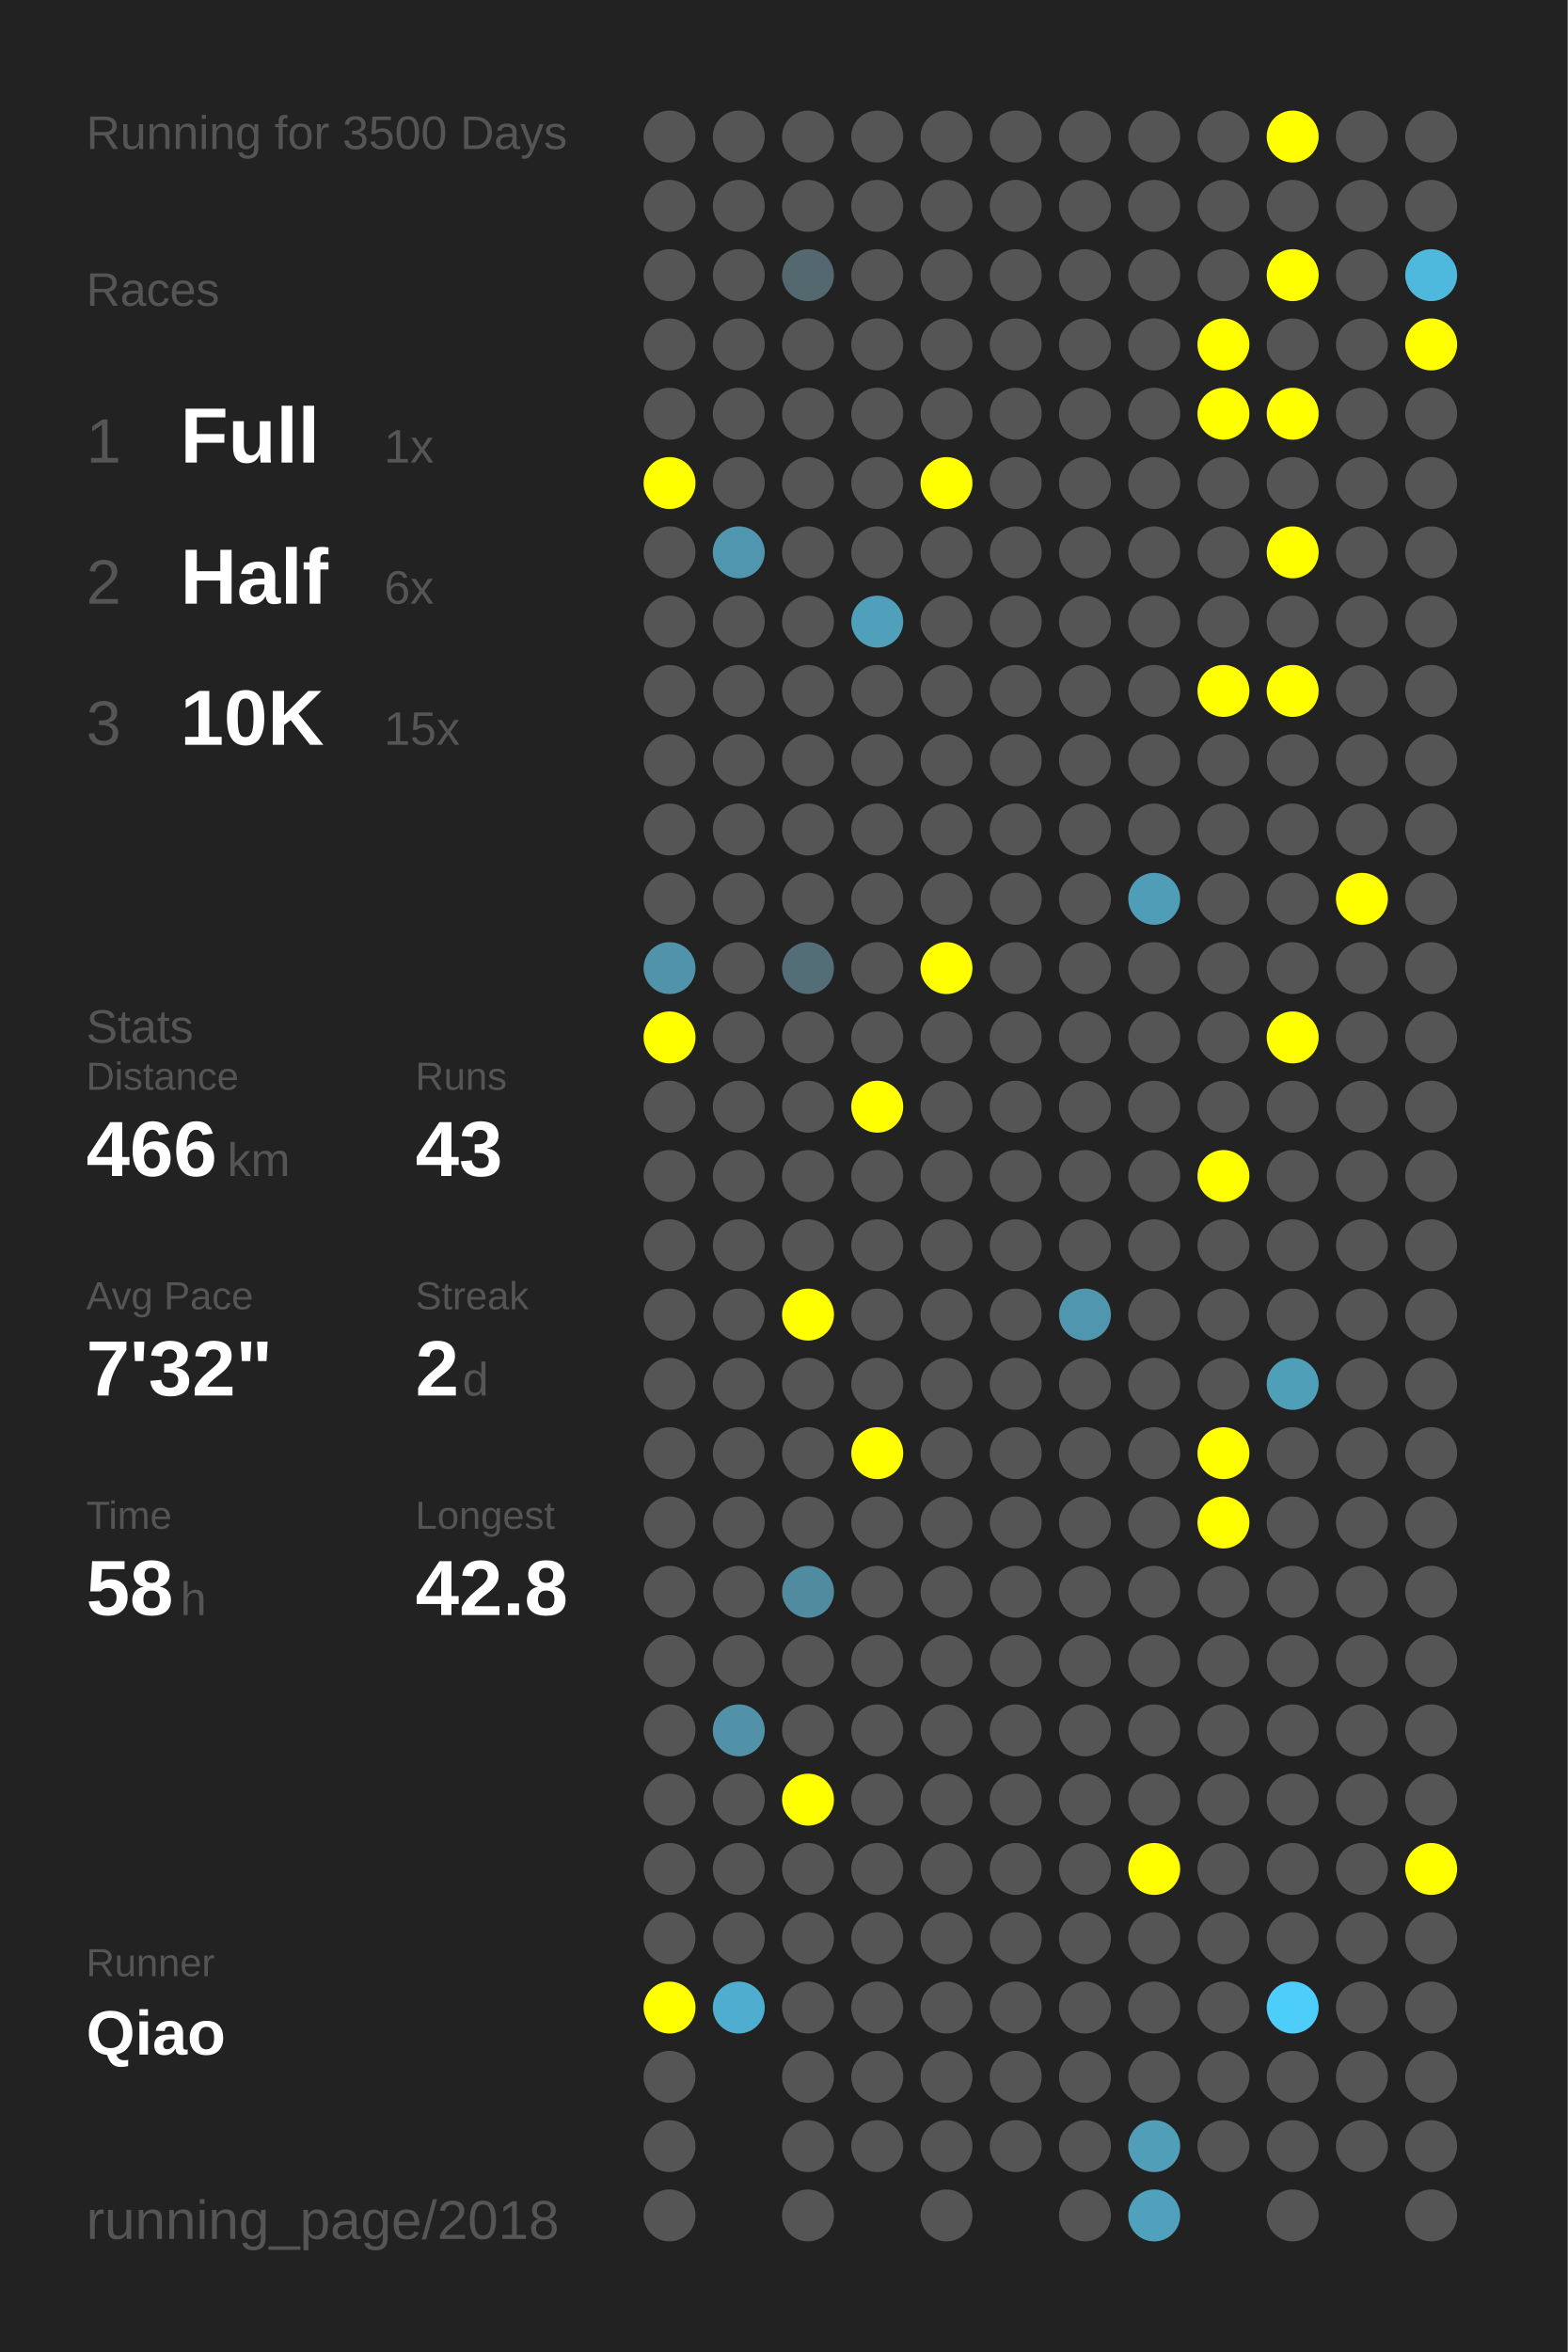
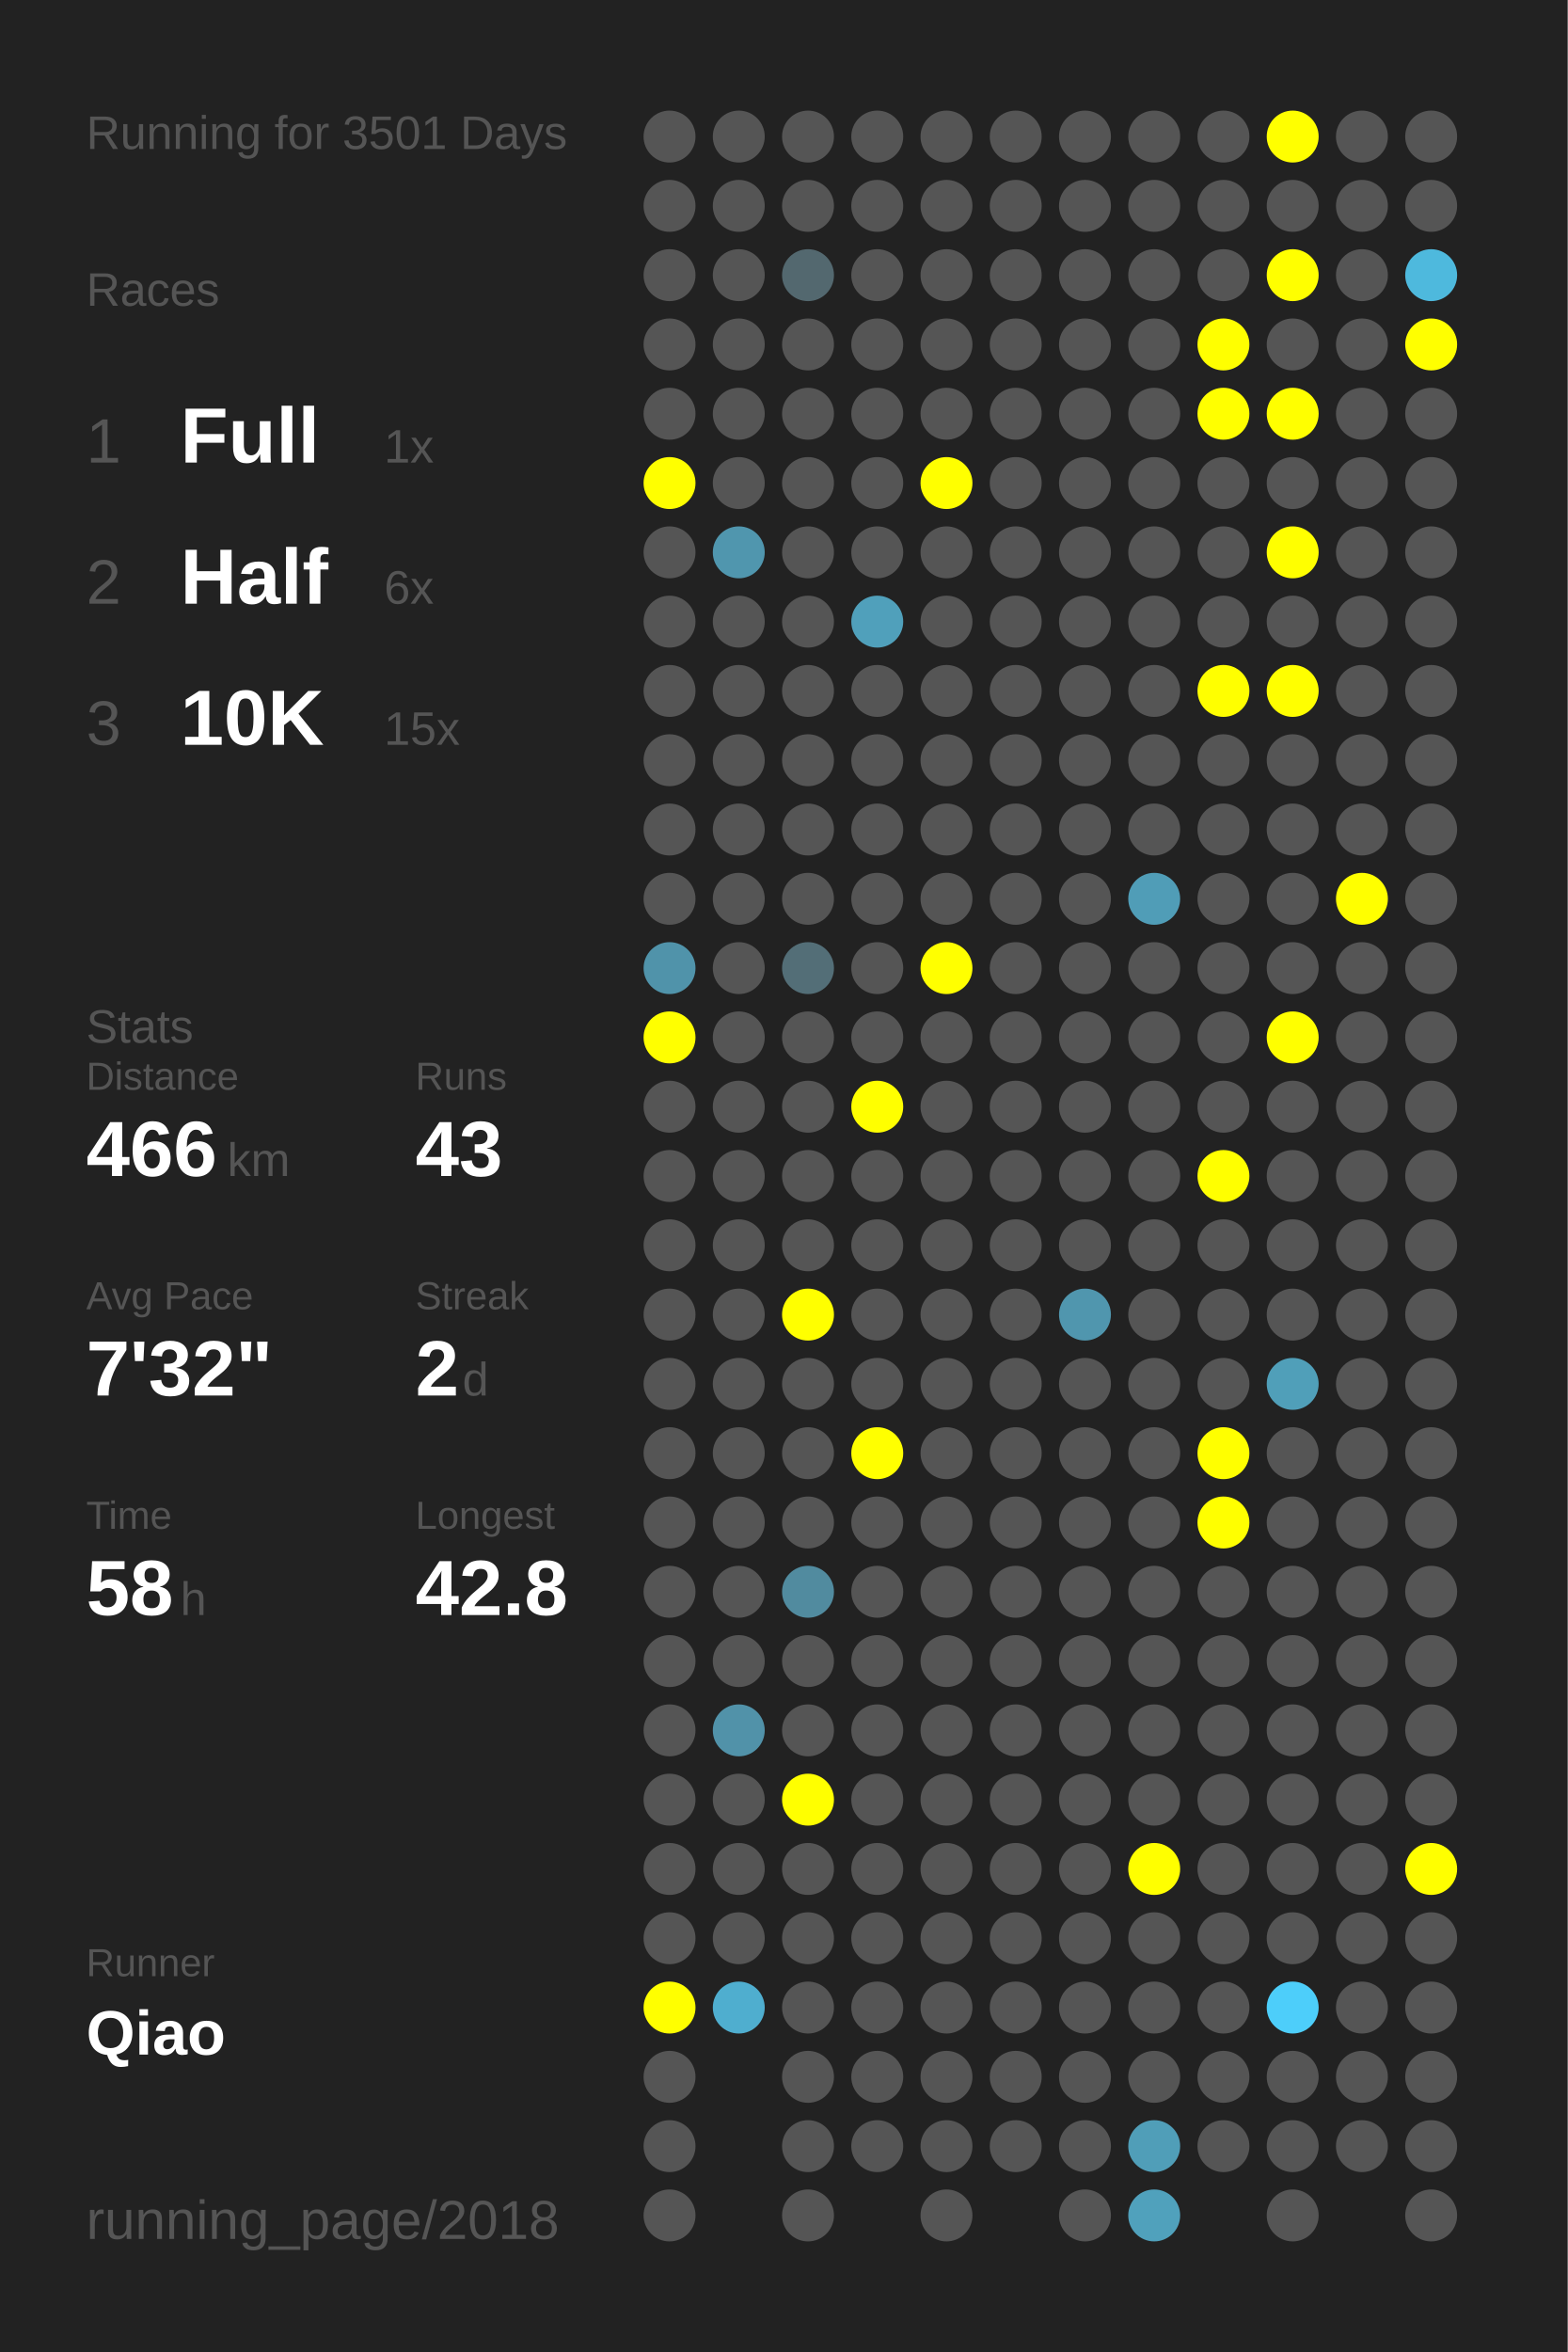
<svg xmlns="http://www.w3.org/2000/svg" baseProfile="full" height="300mm" version="1.1" viewBox="0,0,200,300" width="200mm">
  <defs />
  <rect fill="#222222" height="300" width="200" x="0" y="0" />
-   <text fill="#555555" style="font-size:6px; font-family:Arial;" x="11" y="19">Running for 3500 Days</text>
+   <text fill="#555555" style="font-size:6px; font-family:Arial;" x="11" y="19">Running for 3501 Days</text>
  <text fill="#555555" style="font-size:6px; font-family:Arial;" x="11" y="39">Races</text>
  <text fill="#555555" style="font-size:8px; font-family:Arial;" x="11" y="59">1</text>
  <text fill="#FFFFFF" style="font-size:10px; font-family:Arial; font-weight:bold;" x="23" y="59">Full</text>
  <text fill="#555555" style="font-size:6px; font-family:Arial;" x="49" y="59">1x</text>
  <text fill="#555555" style="font-size:8px; font-family:Arial;" x="11" y="77">2</text>
  <text fill="#FFFFFF" style="font-size:10px; font-family:Arial; font-weight:bold;" x="23" y="77">Half</text>
  <text fill="#555555" style="font-size:6px; font-family:Arial;" x="49" y="77">6x</text>
  <text fill="#555555" style="font-size:8px; font-family:Arial;" x="11" y="95">3</text>
  <text fill="#FFFFFF" style="font-size:10px; font-family:Arial; font-weight:bold;" x="23" y="95">10K</text>
  <text fill="#555555" style="font-size:6px; font-family:Arial;" x="49" y="95">15x</text>
  <text fill="#555555" style="font-size:6px; font-family:Arial;" x="11" y="133">Stats</text>
  <text fill="#555555" style="font-size:5px; font-family:Arial;" x="11" y="139">Distance</text>
  <text fill="#FFFFFF" style="font-size:10px; font-family:Arial; font-weight:bold;" x="11" y="150">466</text>
  <text fill="#555555" style="font-size:6px; font-family:Arial;" x="29" y="150">km</text>
  <text fill="#555555" style="font-size:5px; font-family:Arial;" x="53" y="139">Runs</text>
  <text fill="#FFFFFF" style="font-size:10px; font-family:Arial; font-weight:bold;" x="53" y="150">43</text>
  <text fill="#555555" style="font-size:5px; font-family:Arial;" x="11" y="167">Avg Pace</text>
  <text fill="#FFFFFF" style="font-size:10px; font-family:Arial; font-weight:bold;" x="11" y="178">7'32"</text>
  <text fill="#555555" style="font-size:5px; font-family:Arial;" x="53" y="167">Streak</text>
  <text fill="#FFFFFF" style="font-size:10px; font-family:Arial; font-weight:bold;" x="53" y="178">2</text>
  <text fill="#555555" style="font-size:6px; font-family:Arial;" x="59" y="178">d</text>
  <text fill="#555555" style="font-size:5px; font-family:Arial;" x="11" y="195">Time</text>
  <text fill="#FFFFFF" style="font-size:10px; font-family:Arial; font-weight:bold;" x="11" y="206">58</text>
  <text fill="#555555" style="font-size:6px; font-family:Arial;" x="23" y="206">h</text>
  <text fill="#555555" style="font-size:5px; font-family:Arial;" x="53" y="195">Longest</text>
  <text fill="#FFFFFF" style="font-size:10px; font-family:Arial; font-weight:bold;" x="53" y="206">42.8</text>
  <text fill="#555555" style="font-size:5px; font-family:Arial;" x="11" y="252.065">Runner</text>
  <text fill="#FFFFFF" style="font-size:8px; font-family:Arial; font-weight:bold;" x="11" y="262.065">Qiao</text>
  <text fill="#555555" style="font-size:7px; font-family:Arial;" x="11" y="285.581">running_page/2018</text>
  <circle cx="85.417" cy="17.419" fill="#555555" r="3.312" />
  <circle cx="85.417" cy="26.258" fill="#555555" r="3.312" />
  <circle cx="85.417" cy="35.097" fill="#555555" r="3.312" />
  <circle cx="85.417" cy="43.935" fill="#555555" r="3.312" />
  <circle cx="85.417" cy="52.774" fill="#555555" r="3.312" />
  <circle cx="85.417" cy="61.613" fill="#FFFF00" r="3.312" />
  <circle cx="85.417" cy="70.452" fill="#555555" r="3.312" />
  <circle cx="85.417" cy="79.29" fill="#555555" r="3.312" />
  <circle cx="85.417" cy="88.129" fill="#555555" r="3.312" />
  <circle cx="85.417" cy="96.968" fill="#555555" r="3.312" />
  <circle cx="85.417" cy="105.806" fill="#555555" r="3.312" />
  <circle cx="85.417" cy="114.645" fill="#555555" r="3.312" />
  <circle cx="85.417" cy="123.484" fill="#5093aa" r="3.312" />
  <circle cx="85.417" cy="132.323" fill="#FFFF00" r="3.312" />
  <circle cx="85.417" cy="141.161" fill="#555555" r="3.312" />
  <circle cx="85.417" cy="150" fill="#555555" r="3.312" />
  <circle cx="85.417" cy="158.839" fill="#555555" r="3.312" />
  <circle cx="85.417" cy="167.677" fill="#555555" r="3.312" />
  <circle cx="85.417" cy="176.516" fill="#555555" r="3.312" />
  <circle cx="85.417" cy="185.355" fill="#555555" r="3.312" />
  <circle cx="85.417" cy="194.194" fill="#555555" r="3.312" />
  <circle cx="85.417" cy="203.032" fill="#555555" r="3.312" />
  <circle cx="85.417" cy="211.871" fill="#555555" r="3.312" />
  <circle cx="85.417" cy="220.71" fill="#555555" r="3.312" />
  <circle cx="85.417" cy="229.548" fill="#555555" r="3.312" />
  <circle cx="85.417" cy="238.387" fill="#555555" r="3.312" />
  <circle cx="85.417" cy="247.226" fill="#555555" r="3.312" />
  <circle cx="85.417" cy="256.065" fill="#FFFF00" r="3.312" />
  <circle cx="85.417" cy="264.903" fill="#555555" r="3.312" />
  <circle cx="85.417" cy="273.742" fill="#555555" r="3.312" />
  <circle cx="85.417" cy="282.581" fill="#555555" r="3.312" />
  <circle cx="94.25" cy="17.419" fill="#555555" r="3.312" />
  <circle cx="94.25" cy="26.258" fill="#555555" r="3.312" />
  <circle cx="94.25" cy="35.097" fill="#555555" r="3.312" />
  <circle cx="94.25" cy="43.935" fill="#555555" r="3.312" />
  <circle cx="94.25" cy="52.774" fill="#555555" r="3.312" />
  <circle cx="94.25" cy="61.613" fill="#555555" r="3.312" />
  <circle cx="94.25" cy="70.452" fill="#5096ae" r="3.312" />
  <circle cx="94.25" cy="79.29" fill="#555555" r="3.312" />
  <circle cx="94.25" cy="88.129" fill="#555555" r="3.312" />
  <circle cx="94.25" cy="96.968" fill="#555555" r="3.312" />
  <circle cx="94.25" cy="105.806" fill="#555555" r="3.312" />
  <circle cx="94.25" cy="114.645" fill="#555555" r="3.312" />
  <circle cx="94.25" cy="123.484" fill="#555555" r="3.312" />
  <circle cx="94.25" cy="132.323" fill="#555555" r="3.312" />
  <circle cx="94.25" cy="141.161" fill="#555555" r="3.312" />
  <circle cx="94.25" cy="150" fill="#555555" r="3.312" />
  <circle cx="94.25" cy="158.839" fill="#555555" r="3.312" />
  <circle cx="94.25" cy="167.677" fill="#555555" r="3.312" />
  <circle cx="94.25" cy="176.516" fill="#555555" r="3.312" />
  <circle cx="94.25" cy="185.355" fill="#555555" r="3.312" />
  <circle cx="94.25" cy="194.194" fill="#555555" r="3.312" />
  <circle cx="94.25" cy="203.032" fill="#555555" r="3.312" />
  <circle cx="94.25" cy="211.871" fill="#555555" r="3.312" />
  <circle cx="94.25" cy="220.71" fill="#5192a9" r="3.312" />
  <circle cx="94.25" cy="229.548" fill="#555555" r="3.312" />
  <circle cx="94.25" cy="238.387" fill="#555555" r="3.312" />
  <circle cx="94.25" cy="247.226" fill="#555555" r="3.312" />
  <circle cx="94.25" cy="256.065" fill="#4faecf" r="3.312" />
  <circle cx="103.083" cy="17.419" fill="#555555" r="3.312" />
  <circle cx="103.083" cy="26.258" fill="#555555" r="3.312" />
  <circle cx="103.083" cy="35.097" fill="#53686f" r="3.312" />
  <circle cx="103.083" cy="43.935" fill="#555555" r="3.312" />
  <circle cx="103.083" cy="52.774" fill="#555555" r="3.312" />
  <circle cx="103.083" cy="61.613" fill="#555555" r="3.312" />
  <circle cx="103.083" cy="70.452" fill="#555555" r="3.312" />
  <circle cx="103.083" cy="79.29" fill="#555555" r="3.312" />
  <circle cx="103.083" cy="88.129" fill="#555555" r="3.312" />
  <circle cx="103.083" cy="96.968" fill="#555555" r="3.312" />
  <circle cx="103.083" cy="105.806" fill="#555555" r="3.312" />
  <circle cx="103.083" cy="114.645" fill="#555555" r="3.312" />
  <circle cx="103.083" cy="123.484" fill="#536e77" r="3.312" />
  <circle cx="103.083" cy="132.323" fill="#555555" r="3.312" />
  <circle cx="103.083" cy="141.161" fill="#555555" r="3.312" />
  <circle cx="103.083" cy="150" fill="#555555" r="3.312" />
  <circle cx="103.083" cy="158.839" fill="#555555" r="3.312" />
  <circle cx="103.083" cy="167.677" fill="#FFFF00" r="3.312" />
  <circle cx="103.083" cy="176.516" fill="#555555" r="3.312" />
  <circle cx="103.083" cy="185.355" fill="#555555" r="3.312" />
  <circle cx="103.083" cy="194.194" fill="#555555" r="3.312" />
  <circle cx="103.083" cy="203.032" fill="#518b9f" r="3.312" />
  <circle cx="103.083" cy="211.871" fill="#555555" r="3.312" />
  <circle cx="103.083" cy="220.71" fill="#555555" r="3.312" />
  <circle cx="103.083" cy="229.548" fill="#FFFF00" r="3.312" />
  <circle cx="103.083" cy="238.387" fill="#555555" r="3.312" />
  <circle cx="103.083" cy="247.226" fill="#555555" r="3.312" />
  <circle cx="103.083" cy="256.065" fill="#555555" r="3.312" />
  <circle cx="103.083" cy="264.903" fill="#555555" r="3.312" />
  <circle cx="103.083" cy="273.742" fill="#555555" r="3.312" />
  <circle cx="103.083" cy="282.581" fill="#555555" r="3.312" />
  <circle cx="111.917" cy="17.419" fill="#555555" r="3.312" />
  <circle cx="111.917" cy="26.258" fill="#555555" r="3.312" />
  <circle cx="111.917" cy="35.097" fill="#555555" r="3.312" />
  <circle cx="111.917" cy="43.935" fill="#555555" r="3.312" />
  <circle cx="111.917" cy="52.774" fill="#555555" r="3.312" />
  <circle cx="111.917" cy="61.613" fill="#555555" r="3.312" />
  <circle cx="111.917" cy="70.452" fill="#555555" r="3.312" />
  <circle cx="111.917" cy="79.29" fill="#50a0bb" r="3.312" />
  <circle cx="111.917" cy="88.129" fill="#555555" r="3.312" />
  <circle cx="111.917" cy="96.968" fill="#555555" r="3.312" />
  <circle cx="111.917" cy="105.806" fill="#555555" r="3.312" />
  <circle cx="111.917" cy="114.645" fill="#555555" r="3.312" />
  <circle cx="111.917" cy="123.484" fill="#555555" r="3.312" />
  <circle cx="111.917" cy="132.323" fill="#555555" r="3.312" />
  <circle cx="111.917" cy="141.161" fill="#FFFF00" r="3.312" />
  <circle cx="111.917" cy="150" fill="#555555" r="3.312" />
  <circle cx="111.917" cy="158.839" fill="#555555" r="3.312" />
  <circle cx="111.917" cy="167.677" fill="#555555" r="3.312" />
  <circle cx="111.917" cy="176.516" fill="#555555" r="3.312" />
  <circle cx="111.917" cy="185.355" fill="#FFFF00" r="3.312" />
  <circle cx="111.917" cy="194.194" fill="#555555" r="3.312" />
  <circle cx="111.917" cy="203.032" fill="#555555" r="3.312" />
  <circle cx="111.917" cy="211.871" fill="#555555" r="3.312" />
  <circle cx="111.917" cy="220.71" fill="#555555" r="3.312" />
  <circle cx="111.917" cy="229.548" fill="#555555" r="3.312" />
  <circle cx="111.917" cy="238.387" fill="#555555" r="3.312" />
  <circle cx="111.917" cy="247.226" fill="#555555" r="3.312" />
  <circle cx="111.917" cy="256.065" fill="#555555" r="3.312" />
  <circle cx="111.917" cy="264.903" fill="#555555" r="3.312" />
  <circle cx="111.917" cy="273.742" fill="#555555" r="3.312" />
  <circle cx="120.75" cy="17.419" fill="#555555" r="3.312" />
  <circle cx="120.75" cy="26.258" fill="#555555" r="3.312" />
  <circle cx="120.75" cy="35.097" fill="#555555" r="3.312" />
  <circle cx="120.75" cy="43.935" fill="#555555" r="3.312" />
  <circle cx="120.75" cy="52.774" fill="#555555" r="3.312" />
  <circle cx="120.75" cy="61.613" fill="#FFFF00" r="3.312" />
  <circle cx="120.75" cy="70.452" fill="#555555" r="3.312" />
  <circle cx="120.75" cy="79.29" fill="#555555" r="3.312" />
  <circle cx="120.75" cy="88.129" fill="#555555" r="3.312" />
  <circle cx="120.75" cy="96.968" fill="#555555" r="3.312" />
  <circle cx="120.75" cy="105.806" fill="#555555" r="3.312" />
  <circle cx="120.75" cy="114.645" fill="#555555" r="3.312" />
  <circle cx="120.75" cy="123.484" fill="#FFFF00" r="3.312" />
  <circle cx="120.75" cy="132.323" fill="#555555" r="3.312" />
  <circle cx="120.75" cy="141.161" fill="#555555" r="3.312" />
  <circle cx="120.75" cy="150" fill="#555555" r="3.312" />
  <circle cx="120.75" cy="158.839" fill="#555555" r="3.312" />
  <circle cx="120.75" cy="167.677" fill="#555555" r="3.312" />
  <circle cx="120.75" cy="176.516" fill="#555555" r="3.312" />
  <circle cx="120.75" cy="185.355" fill="#555555" r="3.312" />
  <circle cx="120.75" cy="194.194" fill="#555555" r="3.312" />
  <circle cx="120.75" cy="203.032" fill="#555555" r="3.312" />
  <circle cx="120.75" cy="211.871" fill="#555555" r="3.312" />
  <circle cx="120.75" cy="220.71" fill="#555555" r="3.312" />
  <circle cx="120.75" cy="229.548" fill="#555555" r="3.312" />
  <circle cx="120.75" cy="238.387" fill="#555555" r="3.312" />
  <circle cx="120.75" cy="247.226" fill="#555555" r="3.312" />
  <circle cx="120.75" cy="256.065" fill="#555555" r="3.312" />
  <circle cx="120.75" cy="264.903" fill="#555555" r="3.312" />
  <circle cx="120.75" cy="273.742" fill="#555555" r="3.312" />
  <circle cx="120.75" cy="282.581" fill="#555555" r="3.312" />
  <circle cx="129.583" cy="17.419" fill="#555555" r="3.312" />
  <circle cx="129.583" cy="26.258" fill="#555555" r="3.312" />
  <circle cx="129.583" cy="35.097" fill="#555555" r="3.312" />
  <circle cx="129.583" cy="43.935" fill="#555555" r="3.312" />
  <circle cx="129.583" cy="52.774" fill="#555555" r="3.312" />
  <circle cx="129.583" cy="61.613" fill="#555555" r="3.312" />
  <circle cx="129.583" cy="70.452" fill="#555555" r="3.312" />
  <circle cx="129.583" cy="79.29" fill="#555555" r="3.312" />
  <circle cx="129.583" cy="88.129" fill="#555555" r="3.312" />
  <circle cx="129.583" cy="96.968" fill="#555555" r="3.312" />
  <circle cx="129.583" cy="105.806" fill="#555555" r="3.312" />
  <circle cx="129.583" cy="114.645" fill="#555555" r="3.312" />
  <circle cx="129.583" cy="123.484" fill="#555555" r="3.312" />
  <circle cx="129.583" cy="132.323" fill="#555555" r="3.312" />
  <circle cx="129.583" cy="141.161" fill="#555555" r="3.312" />
  <circle cx="129.583" cy="150" fill="#555555" r="3.312" />
  <circle cx="129.583" cy="158.839" fill="#555555" r="3.312" />
  <circle cx="129.583" cy="167.677" fill="#555555" r="3.312" />
  <circle cx="129.583" cy="176.516" fill="#555555" r="3.312" />
  <circle cx="129.583" cy="185.355" fill="#555555" r="3.312" />
  <circle cx="129.583" cy="194.194" fill="#555555" r="3.312" />
  <circle cx="129.583" cy="203.032" fill="#555555" r="3.312" />
  <circle cx="129.583" cy="211.871" fill="#555555" r="3.312" />
  <circle cx="129.583" cy="220.71" fill="#555555" r="3.312" />
  <circle cx="129.583" cy="229.548" fill="#555555" r="3.312" />
  <circle cx="129.583" cy="238.387" fill="#555555" r="3.312" />
  <circle cx="129.583" cy="247.226" fill="#555555" r="3.312" />
  <circle cx="129.583" cy="256.065" fill="#555555" r="3.312" />
  <circle cx="129.583" cy="264.903" fill="#555555" r="3.312" />
  <circle cx="129.583" cy="273.742" fill="#555555" r="3.312" />
  <circle cx="138.417" cy="17.419" fill="#555555" r="3.312" />
  <circle cx="138.417" cy="26.258" fill="#555555" r="3.312" />
  <circle cx="138.417" cy="35.097" fill="#555555" r="3.312" />
  <circle cx="138.417" cy="43.935" fill="#555555" r="3.312" />
  <circle cx="138.417" cy="52.774" fill="#555555" r="3.312" />
  <circle cx="138.417" cy="61.613" fill="#555555" r="3.312" />
  <circle cx="138.417" cy="70.452" fill="#555555" r="3.312" />
  <circle cx="138.417" cy="79.29" fill="#555555" r="3.312" />
  <circle cx="138.417" cy="88.129" fill="#555555" r="3.312" />
  <circle cx="138.417" cy="96.968" fill="#555555" r="3.312" />
  <circle cx="138.417" cy="105.806" fill="#555555" r="3.312" />
  <circle cx="138.417" cy="114.645" fill="#555555" r="3.312" />
  <circle cx="138.417" cy="123.484" fill="#555555" r="3.312" />
  <circle cx="138.417" cy="132.323" fill="#555555" r="3.312" />
  <circle cx="138.417" cy="141.161" fill="#555555" r="3.312" />
  <circle cx="138.417" cy="150" fill="#555555" r="3.312" />
  <circle cx="138.417" cy="158.839" fill="#555555" r="3.312" />
  <circle cx="138.417" cy="167.677" fill="#5096ae" r="3.312" />
  <circle cx="138.417" cy="176.516" fill="#555555" r="3.312" />
  <circle cx="138.417" cy="185.355" fill="#555555" r="3.312" />
  <circle cx="138.417" cy="194.194" fill="#555555" r="3.312" />
  <circle cx="138.417" cy="203.032" fill="#555555" r="3.312" />
  <circle cx="138.417" cy="211.871" fill="#555555" r="3.312" />
  <circle cx="138.417" cy="220.71" fill="#555555" r="3.312" />
  <circle cx="138.417" cy="229.548" fill="#555555" r="3.312" />
  <circle cx="138.417" cy="238.387" fill="#555555" r="3.312" />
  <circle cx="138.417" cy="247.226" fill="#555555" r="3.312" />
  <circle cx="138.417" cy="256.065" fill="#555555" r="3.312" />
  <circle cx="138.417" cy="264.903" fill="#555555" r="3.312" />
  <circle cx="138.417" cy="273.742" fill="#555555" r="3.312" />
  <circle cx="138.417" cy="282.581" fill="#555555" r="3.312" />
  <circle cx="147.25" cy="17.419" fill="#555555" r="3.312" />
  <circle cx="147.25" cy="26.258" fill="#555555" r="3.312" />
  <circle cx="147.25" cy="35.097" fill="#555555" r="3.312" />
  <circle cx="147.25" cy="43.935" fill="#555555" r="3.312" />
  <circle cx="147.25" cy="52.774" fill="#555555" r="3.312" />
  <circle cx="147.25" cy="61.613" fill="#555555" r="3.312" />
  <circle cx="147.25" cy="70.452" fill="#555555" r="3.312" />
  <circle cx="147.25" cy="79.29" fill="#555555" r="3.312" />
  <circle cx="147.25" cy="88.129" fill="#555555" r="3.312" />
  <circle cx="147.25" cy="96.968" fill="#555555" r="3.312" />
  <circle cx="147.25" cy="105.806" fill="#555555" r="3.312" />
  <circle cx="147.25" cy="114.645" fill="#509db7" r="3.312" />
  <circle cx="147.25" cy="123.484" fill="#555555" r="3.312" />
  <circle cx="147.25" cy="132.323" fill="#555555" r="3.312" />
  <circle cx="147.25" cy="141.161" fill="#555555" r="3.312" />
  <circle cx="147.25" cy="150" fill="#555555" r="3.312" />
  <circle cx="147.25" cy="158.839" fill="#555555" r="3.312" />
  <circle cx="147.25" cy="167.677" fill="#555555" r="3.312" />
  <circle cx="147.25" cy="176.516" fill="#555555" r="3.312" />
  <circle cx="147.25" cy="185.355" fill="#555555" r="3.312" />
  <circle cx="147.25" cy="194.194" fill="#555555" r="3.312" />
  <circle cx="147.25" cy="203.032" fill="#555555" r="3.312" />
  <circle cx="147.25" cy="211.871" fill="#555555" r="3.312" />
  <circle cx="147.25" cy="220.71" fill="#555555" r="3.312" />
  <circle cx="147.25" cy="229.548" fill="#555555" r="3.312" />
  <circle cx="147.25" cy="238.387" fill="#FFFF00" r="3.312" />
  <circle cx="147.25" cy="247.226" fill="#555555" r="3.312" />
  <circle cx="147.25" cy="256.065" fill="#555555" r="3.312" />
  <circle cx="147.25" cy="264.903" fill="#555555" r="3.312" />
  <circle cx="147.25" cy="273.742" fill="#509eb8" r="3.312" />
  <circle cx="147.25" cy="282.581" fill="#50a1bc" r="3.312" />
  <circle cx="156.083" cy="17.419" fill="#555555" r="3.312" />
  <circle cx="156.083" cy="26.258" fill="#555555" r="3.312" />
  <circle cx="156.083" cy="35.097" fill="#555555" r="3.312" />
  <circle cx="156.083" cy="43.935" fill="#FFFF00" r="3.312" />
  <circle cx="156.083" cy="52.774" fill="#FFFF00" r="3.312" />
  <circle cx="156.083" cy="61.613" fill="#555555" r="3.312" />
  <circle cx="156.083" cy="70.452" fill="#555555" r="3.312" />
  <circle cx="156.083" cy="79.29" fill="#555555" r="3.312" />
  <circle cx="156.083" cy="88.129" fill="#FFFF00" r="3.312" />
  <circle cx="156.083" cy="96.968" fill="#555555" r="3.312" />
  <circle cx="156.083" cy="105.806" fill="#555555" r="3.312" />
  <circle cx="156.083" cy="114.645" fill="#555555" r="3.312" />
  <circle cx="156.083" cy="123.484" fill="#555555" r="3.312" />
  <circle cx="156.083" cy="132.323" fill="#555555" r="3.312" />
  <circle cx="156.083" cy="141.161" fill="#555555" r="3.312" />
  <circle cx="156.083" cy="150" fill="#FFFF00" r="3.312" />
  <circle cx="156.083" cy="158.839" fill="#555555" r="3.312" />
  <circle cx="156.083" cy="167.677" fill="#555555" r="3.312" />
  <circle cx="156.083" cy="176.516" fill="#555555" r="3.312" />
  <circle cx="156.083" cy="185.355" fill="#FFFF00" r="3.312" />
  <circle cx="156.083" cy="194.194" fill="#FFFF00" r="3.312" />
  <circle cx="156.083" cy="203.032" fill="#555555" r="3.312" />
  <circle cx="156.083" cy="211.871" fill="#555555" r="3.312" />
  <circle cx="156.083" cy="220.71" fill="#555555" r="3.312" />
  <circle cx="156.083" cy="229.548" fill="#555555" r="3.312" />
  <circle cx="156.083" cy="238.387" fill="#555555" r="3.312" />
  <circle cx="156.083" cy="247.226" fill="#555555" r="3.312" />
  <circle cx="156.083" cy="256.065" fill="#555555" r="3.312" />
  <circle cx="156.083" cy="264.903" fill="#555555" r="3.312" />
  <circle cx="156.083" cy="273.742" fill="#555555" r="3.312" />
  <circle cx="164.917" cy="17.419" fill="#FFFF00" r="3.312" />
  <circle cx="164.917" cy="26.258" fill="#555555" r="3.312" />
  <circle cx="164.917" cy="35.097" fill="#FFFF00" r="3.312" />
  <circle cx="164.917" cy="43.935" fill="#555555" r="3.312" />
  <circle cx="164.917" cy="52.774" fill="#FFFF00" r="3.312" />
  <circle cx="164.917" cy="61.613" fill="#555555" r="3.312" />
  <circle cx="164.917" cy="70.452" fill="#FFFF00" r="3.312" />
  <circle cx="164.917" cy="79.29" fill="#555555" r="3.312" />
  <circle cx="164.917" cy="88.129" fill="#FFFF00" r="3.312" />
  <circle cx="164.917" cy="96.968" fill="#555555" r="3.312" />
  <circle cx="164.917" cy="105.806" fill="#555555" r="3.312" />
  <circle cx="164.917" cy="114.645" fill="#555555" r="3.312" />
  <circle cx="164.917" cy="123.484" fill="#555555" r="3.312" />
  <circle cx="164.917" cy="132.323" fill="#FFFF00" r="3.312" />
  <circle cx="164.917" cy="141.161" fill="#555555" r="3.312" />
  <circle cx="164.917" cy="150" fill="#555555" r="3.312" />
  <circle cx="164.917" cy="158.839" fill="#555555" r="3.312" />
  <circle cx="164.917" cy="167.677" fill="#555555" r="3.312" />
  <circle cx="164.917" cy="176.516" fill="#509fb9" r="3.312" />
  <circle cx="164.917" cy="185.355" fill="#555555" r="3.312" />
  <circle cx="164.917" cy="194.194" fill="#555555" r="3.312" />
  <circle cx="164.917" cy="203.032" fill="#555555" r="3.312" />
  <circle cx="164.917" cy="211.871" fill="#555555" r="3.312" />
  <circle cx="164.917" cy="220.71" fill="#555555" r="3.312" />
  <circle cx="164.917" cy="229.548" fill="#555555" r="3.312" />
  <circle cx="164.917" cy="238.387" fill="#555555" r="3.312" />
  <circle cx="164.917" cy="247.226" fill="#555555" r="3.312" />
  <circle cx="164.917" cy="256.065" fill="#4dcefa" r="3.312" />
  <circle cx="164.917" cy="264.903" fill="#555555" r="3.312" />
  <circle cx="164.917" cy="273.742" fill="#555555" r="3.312" />
  <circle cx="164.917" cy="282.581" fill="#555555" r="3.312" />
  <circle cx="173.75" cy="17.419" fill="#555555" r="3.312" />
  <circle cx="173.75" cy="26.258" fill="#555555" r="3.312" />
  <circle cx="173.75" cy="35.097" fill="#555555" r="3.312" />
  <circle cx="173.75" cy="43.935" fill="#555555" r="3.312" />
  <circle cx="173.75" cy="52.774" fill="#555555" r="3.312" />
  <circle cx="173.75" cy="61.613" fill="#555555" r="3.312" />
  <circle cx="173.75" cy="70.452" fill="#555555" r="3.312" />
  <circle cx="173.75" cy="79.29" fill="#555555" r="3.312" />
  <circle cx="173.75" cy="88.129" fill="#555555" r="3.312" />
  <circle cx="173.75" cy="96.968" fill="#555555" r="3.312" />
  <circle cx="173.75" cy="105.806" fill="#555555" r="3.312" />
  <circle cx="173.75" cy="114.645" fill="#FFFF00" r="3.312" />
  <circle cx="173.75" cy="123.484" fill="#555555" r="3.312" />
  <circle cx="173.75" cy="132.323" fill="#555555" r="3.312" />
  <circle cx="173.75" cy="141.161" fill="#555555" r="3.312" />
  <circle cx="173.75" cy="150" fill="#555555" r="3.312" />
  <circle cx="173.75" cy="158.839" fill="#555555" r="3.312" />
  <circle cx="173.75" cy="167.677" fill="#555555" r="3.312" />
  <circle cx="173.75" cy="176.516" fill="#555555" r="3.312" />
  <circle cx="173.75" cy="185.355" fill="#555555" r="3.312" />
  <circle cx="173.75" cy="194.194" fill="#555555" r="3.312" />
  <circle cx="173.75" cy="203.032" fill="#555555" r="3.312" />
  <circle cx="173.75" cy="211.871" fill="#555555" r="3.312" />
  <circle cx="173.75" cy="220.71" fill="#555555" r="3.312" />
  <circle cx="173.75" cy="229.548" fill="#555555" r="3.312" />
  <circle cx="173.75" cy="238.387" fill="#555555" r="3.312" />
  <circle cx="173.75" cy="247.226" fill="#555555" r="3.312" />
  <circle cx="173.75" cy="256.065" fill="#555555" r="3.312" />
  <circle cx="173.75" cy="264.903" fill="#555555" r="3.312" />
  <circle cx="173.75" cy="273.742" fill="#555555" r="3.312" />
  <circle cx="182.583" cy="17.419" fill="#555555" r="3.312" />
  <circle cx="182.583" cy="26.258" fill="#555555" r="3.312" />
  <circle cx="182.583" cy="35.097" fill="#4eb9dd" r="3.312" />
  <circle cx="182.583" cy="43.935" fill="#FFFF00" r="3.312" />
  <circle cx="182.583" cy="52.774" fill="#555555" r="3.312" />
  <circle cx="182.583" cy="61.613" fill="#555555" r="3.312" />
  <circle cx="182.583" cy="70.452" fill="#555555" r="3.312" />
  <circle cx="182.583" cy="79.29" fill="#555555" r="3.312" />
  <circle cx="182.583" cy="88.129" fill="#555555" r="3.312" />
  <circle cx="182.583" cy="96.968" fill="#555555" r="3.312" />
  <circle cx="182.583" cy="105.806" fill="#555555" r="3.312" />
  <circle cx="182.583" cy="114.645" fill="#555555" r="3.312" />
  <circle cx="182.583" cy="123.484" fill="#555555" r="3.312" />
  <circle cx="182.583" cy="132.323" fill="#555555" r="3.312" />
  <circle cx="182.583" cy="141.161" fill="#555555" r="3.312" />
  <circle cx="182.583" cy="150" fill="#555555" r="3.312" />
  <circle cx="182.583" cy="158.839" fill="#555555" r="3.312" />
  <circle cx="182.583" cy="167.677" fill="#555555" r="3.312" />
  <circle cx="182.583" cy="176.516" fill="#555555" r="3.312" />
  <circle cx="182.583" cy="185.355" fill="#555555" r="3.312" />
  <circle cx="182.583" cy="194.194" fill="#555555" r="3.312" />
  <circle cx="182.583" cy="203.032" fill="#555555" r="3.312" />
  <circle cx="182.583" cy="211.871" fill="#555555" r="3.312" />
  <circle cx="182.583" cy="220.71" fill="#555555" r="3.312" />
  <circle cx="182.583" cy="229.548" fill="#555555" r="3.312" />
  <circle cx="182.583" cy="238.387" fill="#FFFF00" r="3.312" />
  <circle cx="182.583" cy="247.226" fill="#555555" r="3.312" />
  <circle cx="182.583" cy="256.065" fill="#555555" r="3.312" />
  <circle cx="182.583" cy="264.903" fill="#555555" r="3.312" />
  <circle cx="182.583" cy="273.742" fill="#555555" r="3.312" />
  <circle cx="182.583" cy="282.581" fill="#555555" r="3.312" />
</svg>
